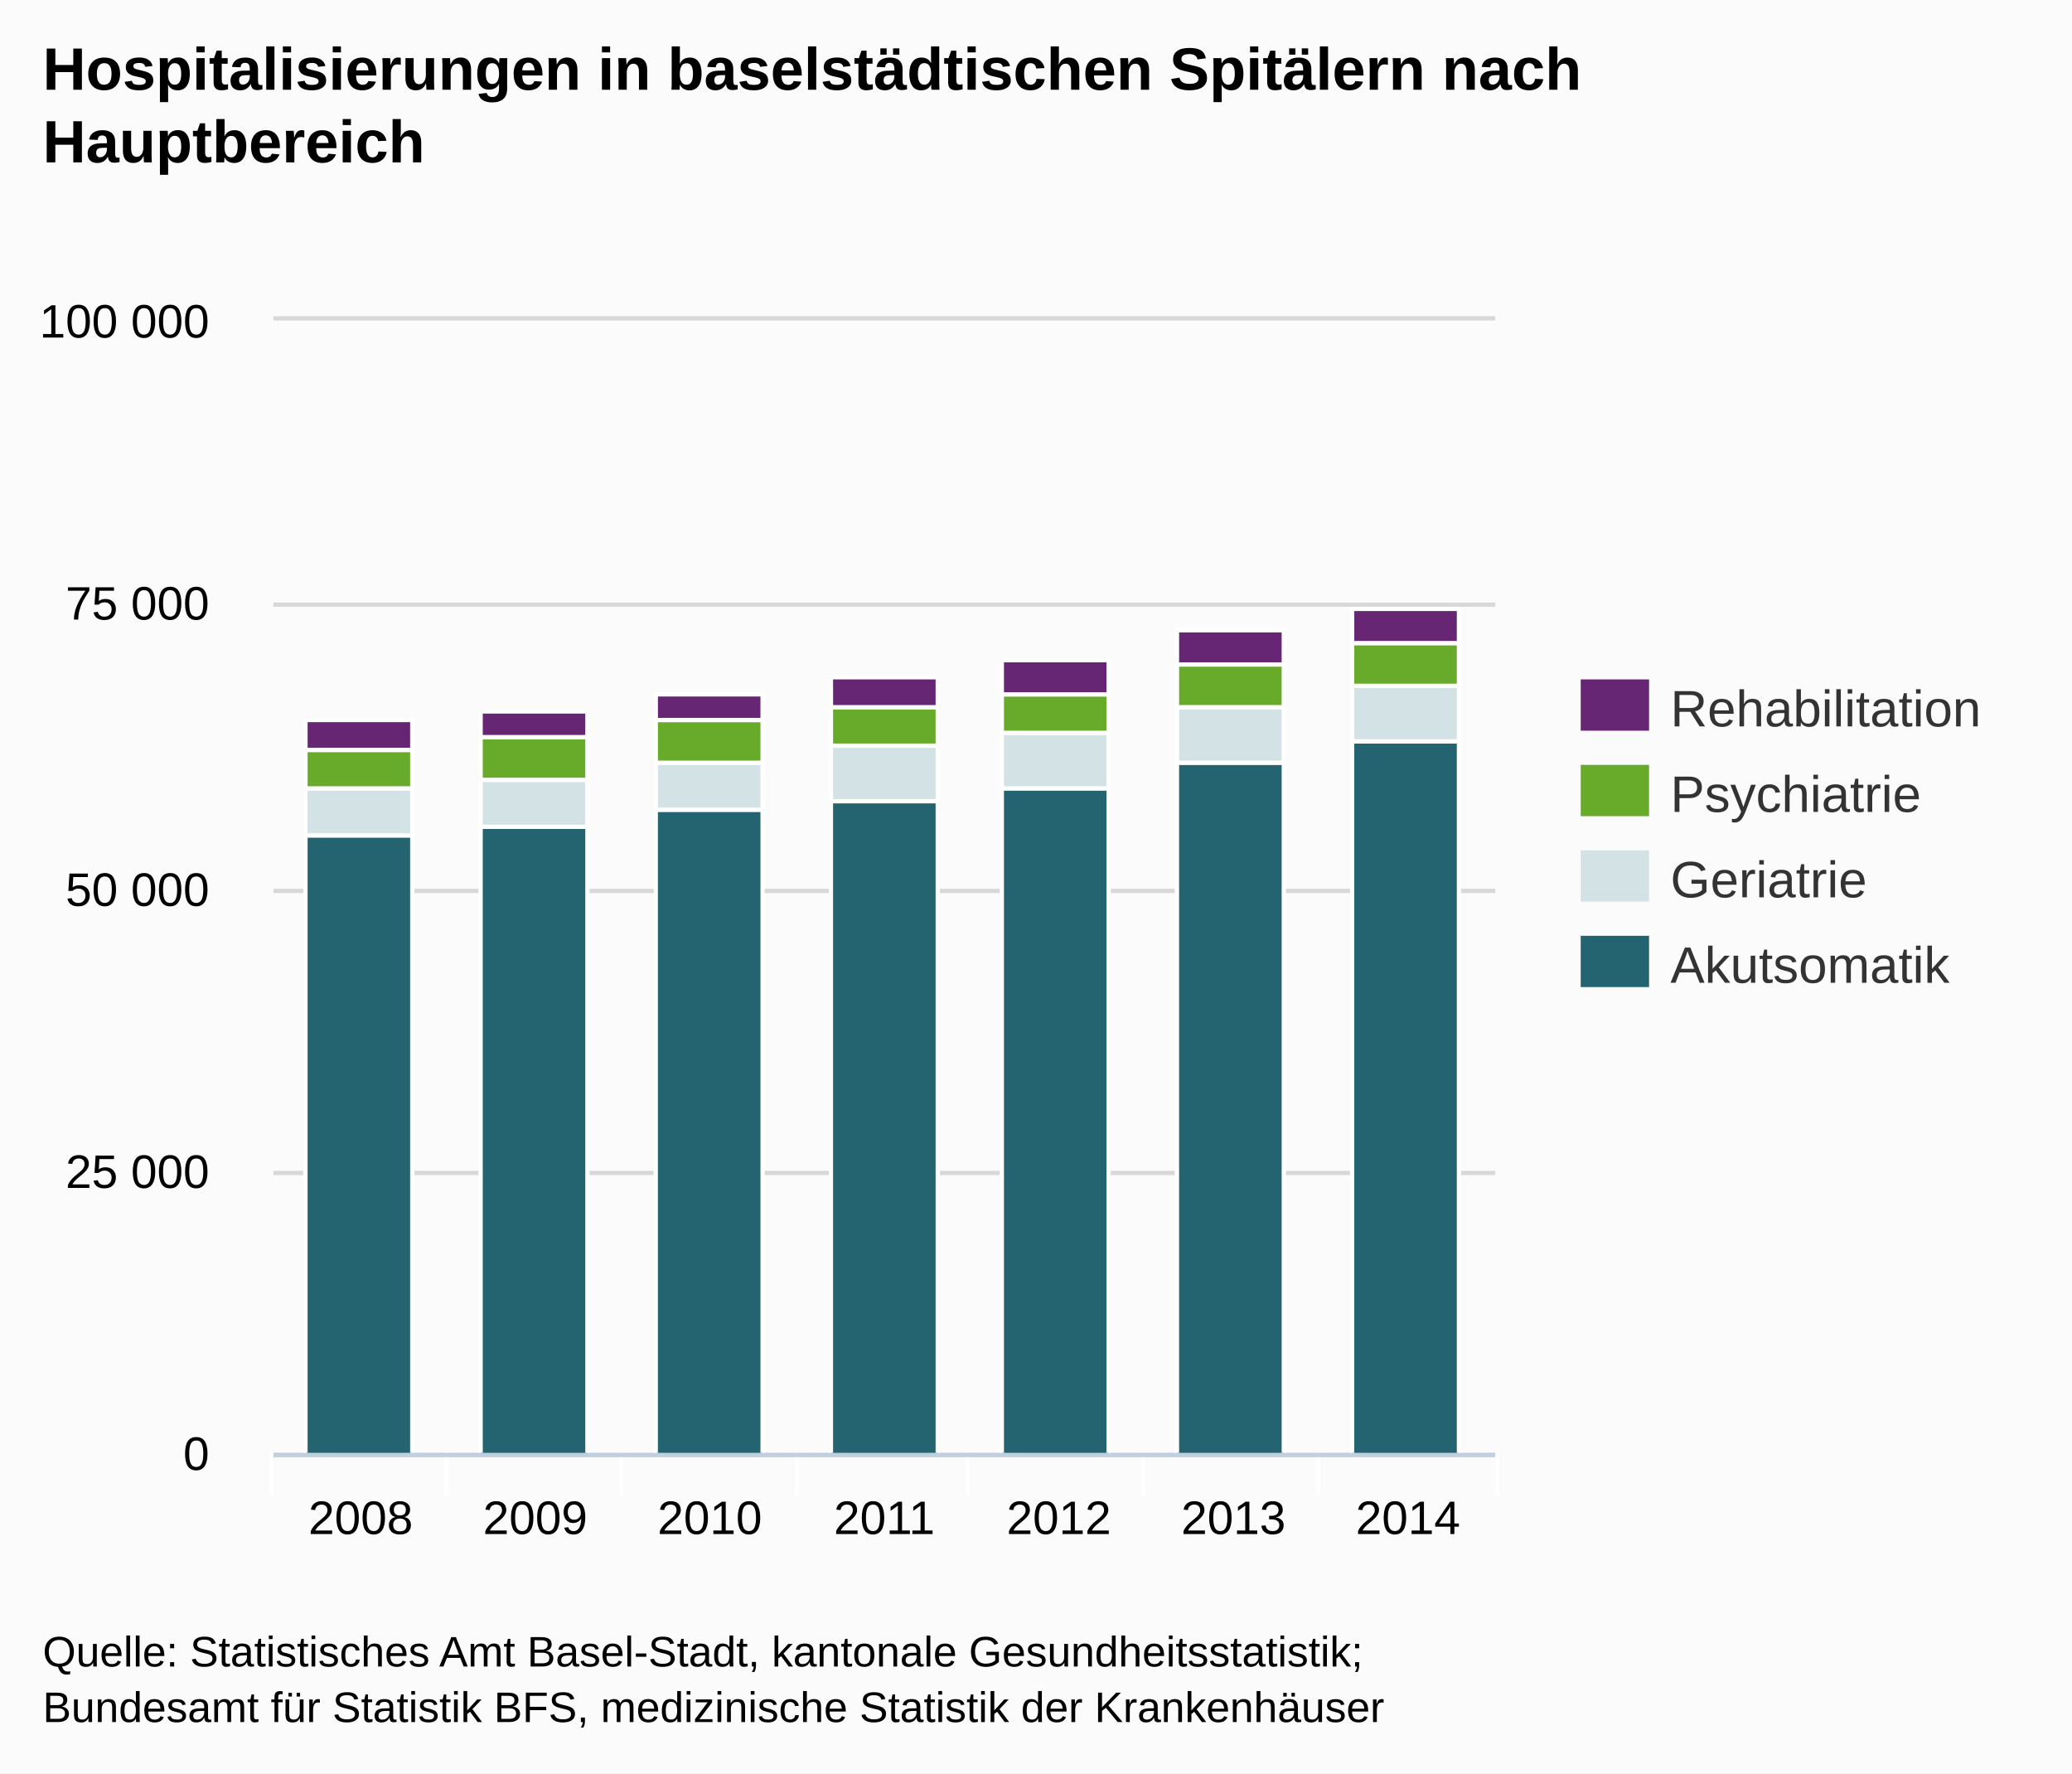
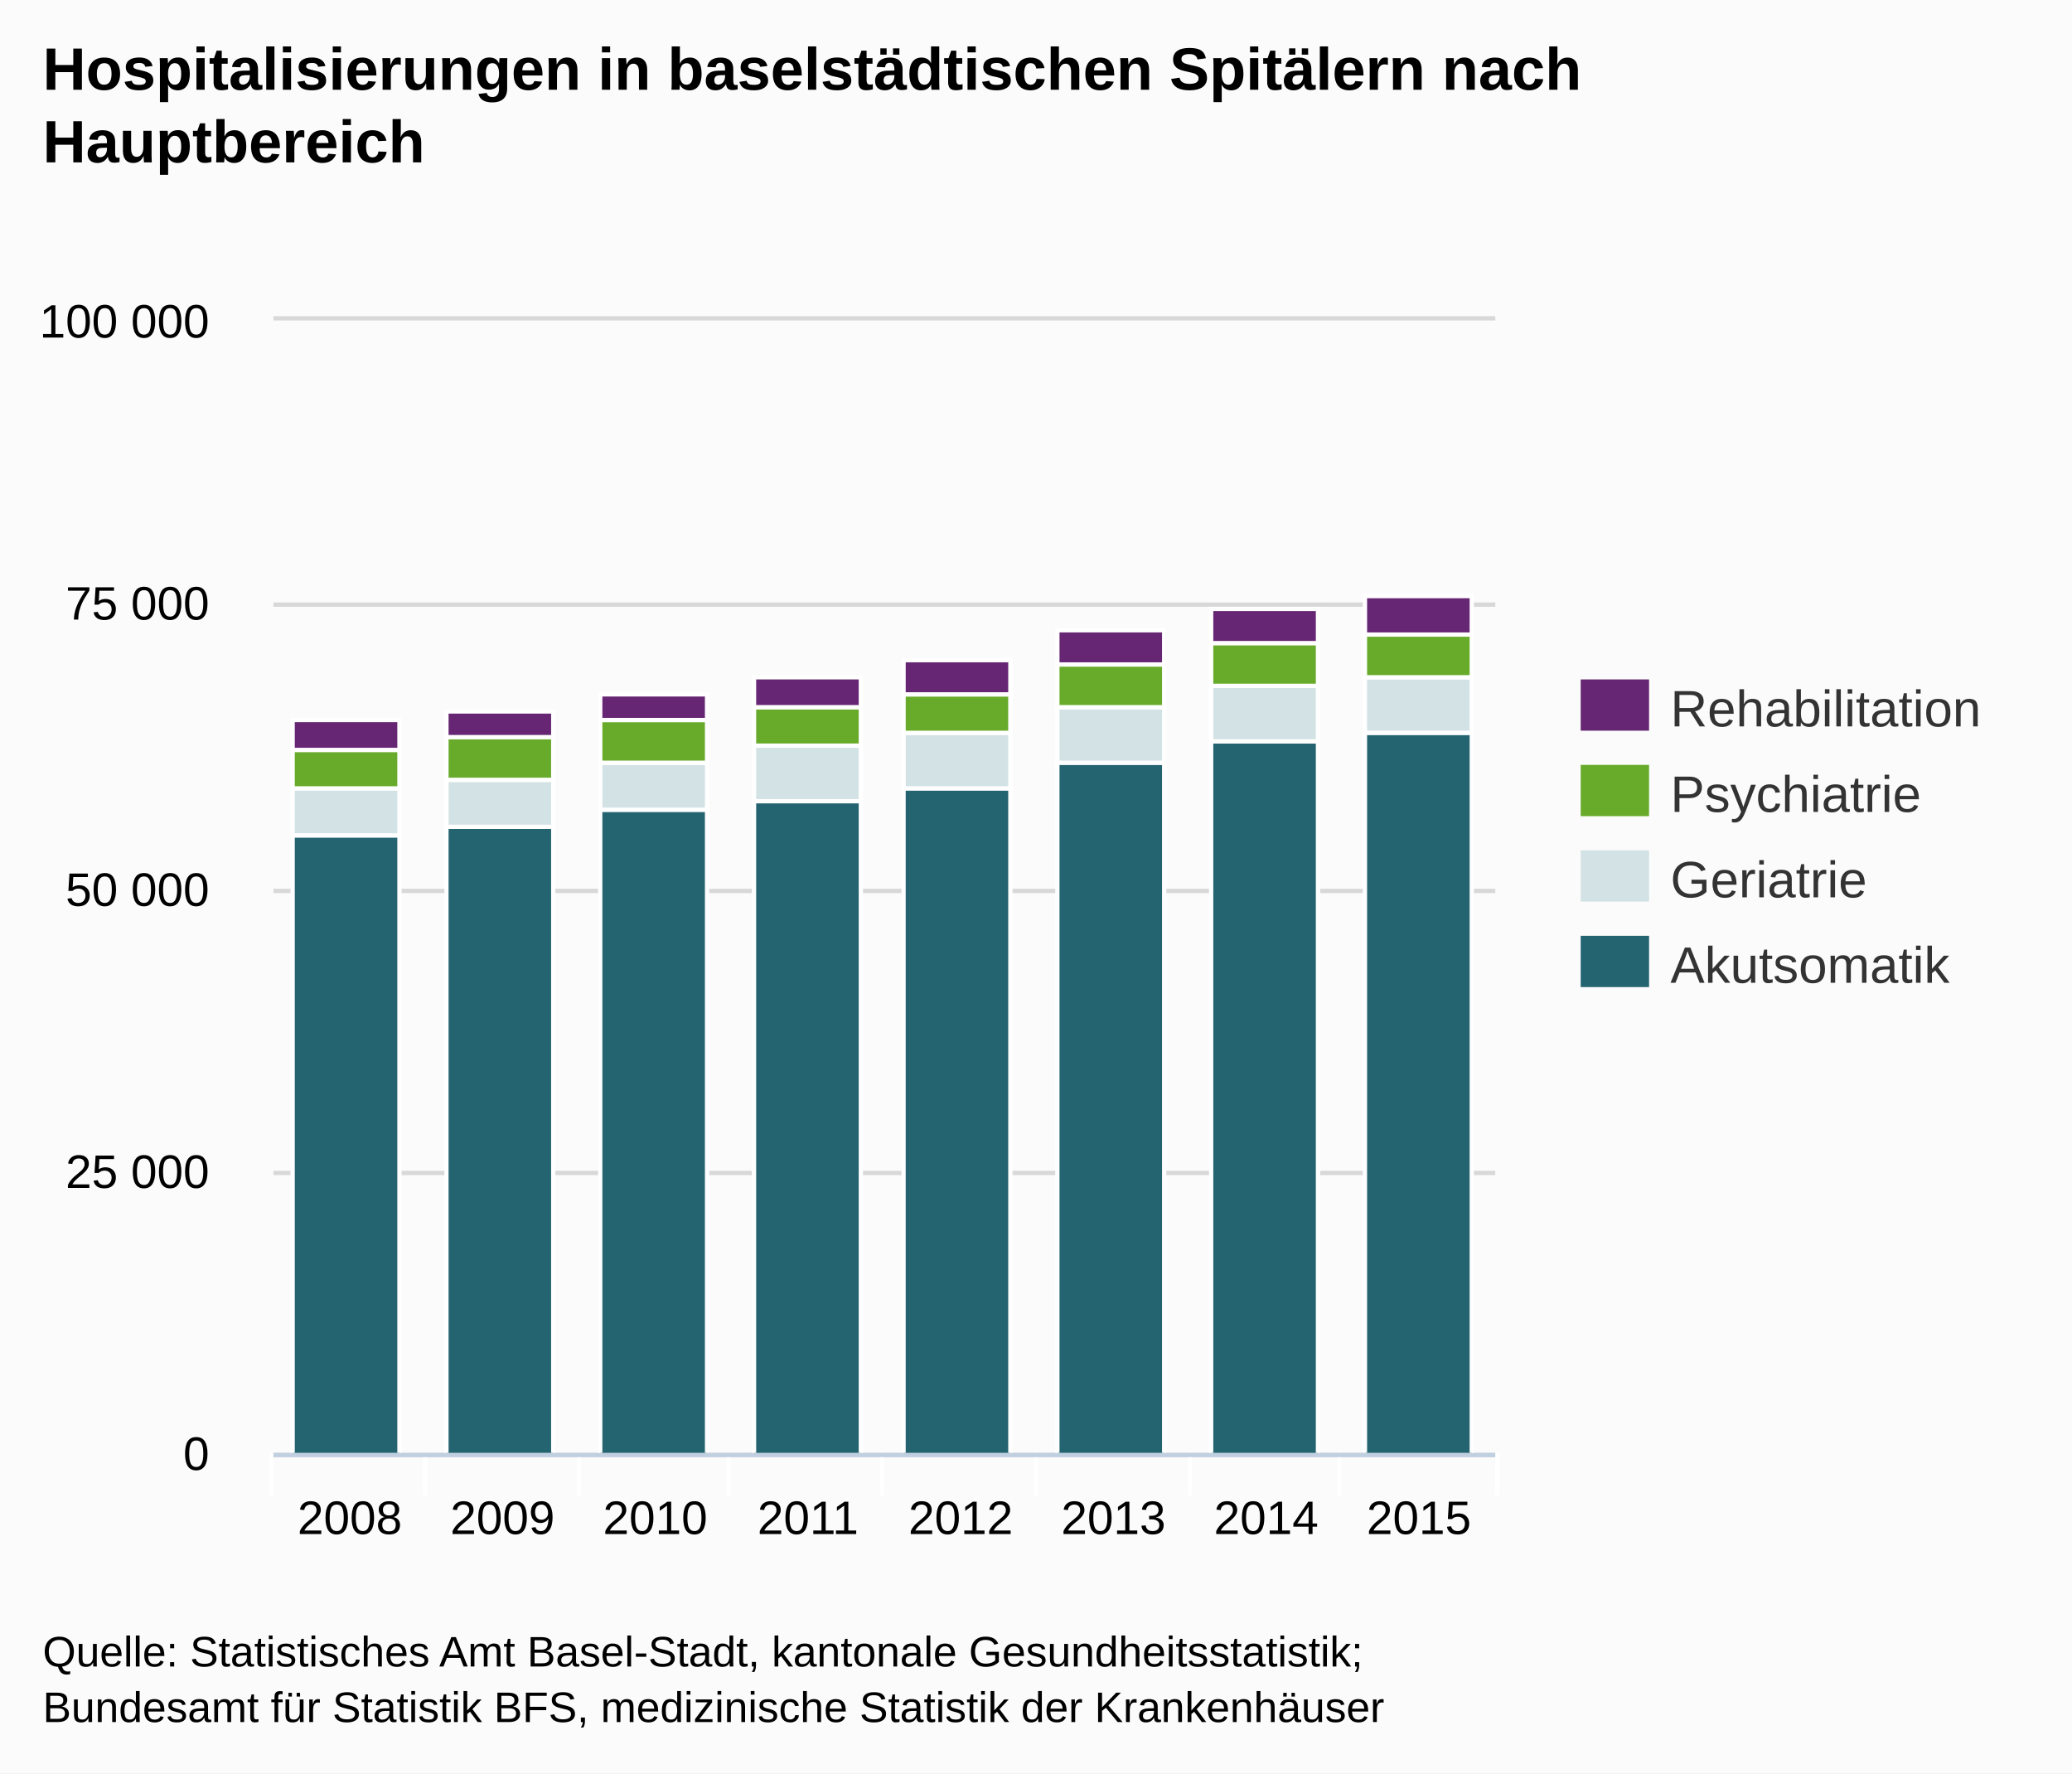
<svg xmlns="http://www.w3.org/2000/svg" version="1.1" style="font-family:Arial;font-size:12px;" viewBox="0 0 485 415">
  <defs>
    <clipPath id="highcharts-1">
      <rect x="0" y="0" width="286" height="265" />
    </clipPath>
  </defs>
  <rect x="0" y="0" width="485" height="415" fill="#fbfbfb" class=" highcharts-background" />
  <g class="highcharts-grid" />
  <g class="highcharts-grid">
    <path fill="none" d="M 64 340.5 L 350 340.5" stroke="#D8D8D8" stroke-width="1" opacity="1" />
    <path fill="none" d="M 64 274.5 L 350 274.5" stroke="#D8D8D8" stroke-width="1" opacity="1" />
    <path fill="none" d="M 64 208.5 L 350 208.5" stroke="#D8D8D8" stroke-width="1" opacity="1" />
    <path fill="none" d="M 64 141.5 L 350 141.5" stroke="#D8D8D8" stroke-width="1" opacity="1" />
    <path fill="none" d="M 64 74.5 L 350 74.5" stroke="#D8D8D8" stroke-width="1" opacity="1" />
  </g>
  <g class="highcharts-axis">
-     <path fill="none" d="M 104.5 340 L 104.5 350" stroke="#FFFFFF" stroke-width="1" opacity="1" />
-     <path fill="none" d="M 145.5 340 L 145.5 350" stroke="#FFFFFF" stroke-width="1" opacity="1" />
-     <path fill="none" d="M 186.5 340 L 186.5 350" stroke="#FFFFFF" stroke-width="1" opacity="1" />
-     <path fill="none" d="M 226.5 340 L 226.5 350" stroke="#FFFFFF" stroke-width="1" opacity="1" />
-     <path fill="none" d="M 267.5 340 L 267.5 350" stroke="#FFFFFF" stroke-width="1" opacity="1" />
-     <path fill="none" d="M 308.5 340 L 308.5 350" stroke="#FFFFFF" stroke-width="1" opacity="1" />
+     <path fill="none" d="M 99.5 340 L 99.5 350" stroke="#FFFFFF" stroke-width="1" opacity="1" />
+     <path fill="none" d="M 135.5 340 L 135.5 350" stroke="#FFFFFF" stroke-width="1" opacity="1" />
+     <path fill="none" d="M 170.5 340 L 170.5 350" stroke="#FFFFFF" stroke-width="1" opacity="1" />
+     <path fill="none" d="M 206.5 340 L 206.5 350" stroke="#FFFFFF" stroke-width="1" opacity="1" />
+     <path fill="none" d="M 242.5 340 L 242.5 350" stroke="#FFFFFF" stroke-width="1" opacity="1" />
+     <path fill="none" d="M 278.5 340 L 278.5 350" stroke="#FFFFFF" stroke-width="1" opacity="1" />
+     <path fill="none" d="M 313.5 340 L 313.5 350" stroke="#FFFFFF" stroke-width="1" opacity="1" />
    <path fill="none" d="M 350.5 340 L 350.5 350" stroke="#FFFFFF" stroke-width="1" opacity="1" />
    <path fill="none" d="M 63.5 340 L 63.5 350" stroke="#FFFFFF" stroke-width="1" opacity="1" />
    <path fill="none" d="M 64 340.5 L 350 340.5" stroke="#C0D0E0" stroke-width="1" />
  </g>
  <g class="highcharts-axis" />
  <g class="highcharts-series-group">
    <g class="highcharts-series highcharts-series-0 highcharts-tracker" transform="translate(64,75) scale(1 1)" style="" clip-path="url(#highcharts-1)">
-       <rect x="7.5" y="120.5" width="25" height="145" stroke="#FFFFFF" stroke-width="1" fill="#246370" rx="0" ry="0" />
-       <rect x="48.5" y="118.5" width="25" height="147" stroke="#FFFFFF" stroke-width="1" fill="#246370" rx="0" ry="0" />
-       <rect x="89.5" y="114.5" width="25" height="151" stroke="#FFFFFF" stroke-width="1" fill="#246370" rx="0" ry="0" />
-       <rect x="130.5" y="112.5" width="25" height="153" stroke="#FFFFFF" stroke-width="1" fill="#246370" rx="0" ry="0" />
-       <rect x="170.5" y="109.5" width="25" height="156" stroke="#FFFFFF" stroke-width="1" fill="#246370" rx="0" ry="0" />
-       <rect x="211.5" y="103.5" width="25" height="162" stroke="#FFFFFF" stroke-width="1" fill="#246370" rx="0" ry="0" />
-       <rect x="252.5" y="98.5" width="25" height="167" stroke="#FFFFFF" stroke-width="1" fill="#246370" rx="0" ry="0" />
+       <rect x="4.5" y="120.5" width="25" height="145" stroke="#FFFFFF" stroke-width="1" fill="#246370" rx="0" ry="0" />
+       <rect x="40.5" y="118.5" width="25" height="147" stroke="#FFFFFF" stroke-width="1" fill="#246370" rx="0" ry="0" />
+       <rect x="76.5" y="114.5" width="25" height="151" stroke="#FFFFFF" stroke-width="1" fill="#246370" rx="0" ry="0" />
+       <rect x="112.5" y="112.5" width="25" height="153" stroke="#FFFFFF" stroke-width="1" fill="#246370" rx="0" ry="0" />
+       <rect x="147.5" y="109.5" width="25" height="156" stroke="#FFFFFF" stroke-width="1" fill="#246370" rx="0" ry="0" />
+       <rect x="183.5" y="103.5" width="25" height="162" stroke="#FFFFFF" stroke-width="1" fill="#246370" rx="0" ry="0" />
+       <rect x="219.5" y="98.5" width="25" height="167" stroke="#FFFFFF" stroke-width="1" fill="#246370" rx="0" ry="0" />
+       <rect x="255.5" y="96.5" width="25" height="169" stroke="#FFFFFF" stroke-width="1" fill="#246370" rx="0" ry="0" />
    </g>
    <g class="highcharts-markers highcharts-series-0" transform="translate(64,75) scale(1 1)" clip-path="none" />
    <g class="highcharts-series highcharts-series-1 highcharts-tracker" transform="translate(64,75) scale(1 1)" style="" clip-path="url(#highcharts-1)">
-       <rect x="7.5" y="109.5" width="25" height="11" stroke="#FFFFFF" stroke-width="1" fill="#D3E2E4" rx="0" ry="0" />
-       <rect x="48.5" y="107.5" width="25" height="11" stroke="#FFFFFF" stroke-width="1" fill="#D3E2E4" rx="0" ry="0" />
-       <rect x="89.5" y="103.5" width="25" height="11" stroke="#FFFFFF" stroke-width="1" fill="#D3E2E4" rx="0" ry="0" />
-       <rect x="130.5" y="99.5" width="25" height="13" stroke="#FFFFFF" stroke-width="1" fill="#D3E2E4" rx="0" ry="0" />
-       <rect x="170.5" y="96.5" width="25" height="13" stroke="#FFFFFF" stroke-width="1" fill="#D3E2E4" rx="0" ry="0" />
-       <rect x="211.5" y="90.5" width="25" height="13" stroke="#FFFFFF" stroke-width="1" fill="#D3E2E4" rx="0" ry="0" />
-       <rect x="252.5" y="85.5" width="25" height="13" stroke="#FFFFFF" stroke-width="1" fill="#D3E2E4" rx="0" ry="0" />
+       <rect x="4.5" y="109.5" width="25" height="11" stroke="#FFFFFF" stroke-width="1" fill="#D3E2E4" rx="0" ry="0" />
+       <rect x="40.5" y="107.5" width="25" height="11" stroke="#FFFFFF" stroke-width="1" fill="#D3E2E4" rx="0" ry="0" />
+       <rect x="76.5" y="103.5" width="25" height="11" stroke="#FFFFFF" stroke-width="1" fill="#D3E2E4" rx="0" ry="0" />
+       <rect x="112.5" y="99.5" width="25" height="13" stroke="#FFFFFF" stroke-width="1" fill="#D3E2E4" rx="0" ry="0" />
+       <rect x="147.5" y="96.5" width="25" height="13" stroke="#FFFFFF" stroke-width="1" fill="#D3E2E4" rx="0" ry="0" />
+       <rect x="183.5" y="90.5" width="25" height="13" stroke="#FFFFFF" stroke-width="1" fill="#D3E2E4" rx="0" ry="0" />
+       <rect x="219.5" y="85.5" width="25" height="13" stroke="#FFFFFF" stroke-width="1" fill="#D3E2E4" rx="0" ry="0" />
+       <rect x="255.5" y="83.5" width="25" height="13" stroke="#FFFFFF" stroke-width="1" fill="#D3E2E4" rx="0" ry="0" />
    </g>
    <g class="highcharts-markers highcharts-series-1" transform="translate(64,75) scale(1 1)" clip-path="none" />
    <g class="highcharts-series highcharts-series-2 highcharts-tracker" transform="translate(64,75) scale(1 1)" style="" clip-path="url(#highcharts-1)">
-       <rect x="7.5" y="100.5" width="25" height="9" stroke="#FFFFFF" stroke-width="1" fill="#68AB2B " rx="0" ry="0" />
-       <rect x="48.5" y="97.5" width="25" height="10" stroke="#FFFFFF" stroke-width="1" fill="#68AB2B " rx="0" ry="0" />
-       <rect x="89.5" y="93.5" width="25" height="10" stroke="#FFFFFF" stroke-width="1" fill="#68AB2B " rx="0" ry="0" />
-       <rect x="130.5" y="90.5" width="25" height="9" stroke="#FFFFFF" stroke-width="1" fill="#68AB2B " rx="0" ry="0" />
-       <rect x="170.5" y="87.5" width="25" height="9" stroke="#FFFFFF" stroke-width="1" fill="#68AB2B " rx="0" ry="0" />
-       <rect x="211.5" y="80.5" width="25" height="10" stroke="#FFFFFF" stroke-width="1" fill="#68AB2B " rx="0" ry="0" />
-       <rect x="252.5" y="75.5" width="25" height="10" stroke="#FFFFFF" stroke-width="1" fill="#68AB2B " rx="0" ry="0" />
+       <rect x="4.5" y="100.5" width="25" height="9" stroke="#FFFFFF" stroke-width="1" fill="#68AB2B " rx="0" ry="0" />
+       <rect x="40.5" y="97.5" width="25" height="10" stroke="#FFFFFF" stroke-width="1" fill="#68AB2B " rx="0" ry="0" />
+       <rect x="76.5" y="93.5" width="25" height="10" stroke="#FFFFFF" stroke-width="1" fill="#68AB2B " rx="0" ry="0" />
+       <rect x="112.5" y="90.5" width="25" height="9" stroke="#FFFFFF" stroke-width="1" fill="#68AB2B " rx="0" ry="0" />
+       <rect x="147.5" y="87.5" width="25" height="9" stroke="#FFFFFF" stroke-width="1" fill="#68AB2B " rx="0" ry="0" />
+       <rect x="183.5" y="80.5" width="25" height="10" stroke="#FFFFFF" stroke-width="1" fill="#68AB2B " rx="0" ry="0" />
+       <rect x="219.5" y="75.5" width="25" height="10" stroke="#FFFFFF" stroke-width="1" fill="#68AB2B " rx="0" ry="0" />
+       <rect x="255.5" y="73.5" width="25" height="10" stroke="#FFFFFF" stroke-width="1" fill="#68AB2B " rx="0" ry="0" />
    </g>
    <g class="highcharts-markers highcharts-series-2" transform="translate(64,75) scale(1 1)" clip-path="none" />
    <g class="highcharts-series highcharts-series-3 highcharts-tracker" transform="translate(64,75) scale(1 1)" style="" clip-path="url(#highcharts-1)">
-       <rect x="7.5" y="93.5" width="25" height="7" stroke="#FFFFFF" stroke-width="1" fill="#662673" rx="0" ry="0" />
-       <rect x="48.5" y="91.5" width="25" height="6" stroke="#FFFFFF" stroke-width="1" fill="#662673" rx="0" ry="0" />
-       <rect x="89.5" y="87.5" width="25" height="6" stroke="#FFFFFF" stroke-width="1" fill="#662673" rx="0" ry="0" />
-       <rect x="130.5" y="83.5" width="25" height="7" stroke="#FFFFFF" stroke-width="1" fill="#662673" rx="0" ry="0" />
-       <rect x="170.5" y="79.5" width="25" height="8" stroke="#FFFFFF" stroke-width="1" fill="#662673" rx="0" ry="0" />
-       <rect x="211.5" y="72.5" width="25" height="8" stroke="#FFFFFF" stroke-width="1" fill="#662673" rx="0" ry="0" />
-       <rect x="252.5" y="67.5" width="25" height="8" stroke="#FFFFFF" stroke-width="1" fill="#662673" rx="0" ry="0" />
+       <rect x="4.5" y="93.5" width="25" height="7" stroke="#FFFFFF" stroke-width="1" fill="#662673" rx="0" ry="0" />
+       <rect x="40.5" y="91.5" width="25" height="6" stroke="#FFFFFF" stroke-width="1" fill="#662673" rx="0" ry="0" />
+       <rect x="76.5" y="87.5" width="25" height="6" stroke="#FFFFFF" stroke-width="1" fill="#662673" rx="0" ry="0" />
+       <rect x="112.5" y="83.5" width="25" height="7" stroke="#FFFFFF" stroke-width="1" fill="#662673" rx="0" ry="0" />
+       <rect x="147.5" y="79.5" width="25" height="8" stroke="#FFFFFF" stroke-width="1" fill="#662673" rx="0" ry="0" />
+       <rect x="183.5" y="72.5" width="25" height="8" stroke="#FFFFFF" stroke-width="1" fill="#662673" rx="0" ry="0" />
+       <rect x="219.5" y="67.5" width="25" height="8" stroke="#FFFFFF" stroke-width="1" fill="#662673" rx="0" ry="0" />
+       <rect x="255.5" y="64.5" width="25" height="9" stroke="#FFFFFF" stroke-width="1" fill="#662673" rx="0" ry="0" />
    </g>
    <g class="highcharts-markers highcharts-series-3" transform="translate(64,75) scale(1 1)" clip-path="none" />
  </g>
  <text x="10" text-anchor="start" class="highcharts-title" style="color:#000000;font-size:14px;font-weight:bold;fill:#000000;width:421px;" y="21">
    <tspan>Hospitalisierungen in baselstädtischen Spitälern nach</tspan>
    <tspan dy="17" x="10">Hauptbereich</tspan>
  </text>
  <g class="highcharts-legend" transform="translate(362,152)">
    <g>
      <g>
        <g class="highcharts-legend-item" transform="translate(8,3)">
          <text x="21" style="color:#333333;font-size:12px;font-weight:normal;cursor:pointer;fill:#333333;" text-anchor="start" y="15">Rehabilitation</text>
          <rect x="0" y="4" width="16" height="12" fill="#662673" />
        </g>
        <g class="highcharts-legend-item" transform="translate(8,23)">
          <text x="21" y="15" style="color:#333333;font-size:12px;font-weight:normal;cursor:pointer;fill:#333333;" text-anchor="start">Psychiatrie</text>
          <rect x="0" y="4" width="16" height="12" fill="#68AB2B " />
        </g>
        <g class="highcharts-legend-item" transform="translate(8,43)">
          <text x="21" y="15" style="color:#333333;font-size:12px;font-weight:normal;cursor:pointer;fill:#333333;" text-anchor="start">Geriatrie</text>
          <rect x="0" y="4" width="16" height="12" fill="#D3E2E4" />
        </g>
        <g class="highcharts-legend-item" transform="translate(8,63)">
          <text x="21" y="15" style="color:#333333;font-size:12px;font-weight:normal;cursor:pointer;fill:#333333;" text-anchor="start">Akutsomatik</text>
          <rect x="0" y="4" width="16" height="12" fill="#246370" />
        </g>
      </g>
    </g>
  </g>
  <g class="highcharts-axis-labels highcharts-xaxis-labels">
-     <text x="84.429" style="color:#000000;cursor:default;font-size:11px;fill:#000000;" text-anchor="middle" transform="translate(0,0)" y="359" opacity="1">2008</text>
-     <text x="125.286" style="color:#000000;cursor:default;font-size:11px;fill:#000000;" text-anchor="middle" transform="translate(0,0)" y="359" opacity="1">2009</text>
-     <text x="166.143" style="color:#000000;cursor:default;font-size:11px;fill:#000000;" text-anchor="middle" transform="translate(0,0)" y="359" opacity="1">2010</text>
-     <text x="207" style="color:#000000;cursor:default;font-size:11px;fill:#000000;" text-anchor="middle" transform="translate(0,0)" y="359" opacity="1">2011</text>
-     <text x="247.857" style="color:#000000;cursor:default;font-size:11px;fill:#000000;" text-anchor="middle" transform="translate(0,0)" y="359" opacity="1">2012</text>
-     <text x="288.714" style="color:#000000;cursor:default;font-size:11px;fill:#000000;" text-anchor="middle" transform="translate(0,0)" y="359" opacity="1">2013</text>
-     <text x="329.571" style="color:#000000;cursor:default;font-size:11px;fill:#000000;" text-anchor="middle" transform="translate(0,0)" y="359" opacity="1">2014</text>
+     <text x="81.875" style="color:#000000;cursor:default;font-size:11px;fill:#000000;" text-anchor="middle" transform="translate(0,0)" y="359" opacity="1">2008</text>
+     <text x="117.625" style="color:#000000;cursor:default;font-size:11px;fill:#000000;" text-anchor="middle" transform="translate(0,0)" y="359" opacity="1">2009</text>
+     <text x="153.375" style="color:#000000;cursor:default;font-size:11px;fill:#000000;" text-anchor="middle" transform="translate(0,0)" y="359" opacity="1">2010</text>
+     <text x="189.125" style="color:#000000;cursor:default;font-size:11px;fill:#000000;" text-anchor="middle" transform="translate(0,0)" y="359" opacity="1">2011</text>
+     <text x="224.875" style="color:#000000;cursor:default;font-size:11px;fill:#000000;" text-anchor="middle" transform="translate(0,0)" y="359" opacity="1">2012</text>
+     <text x="260.625" style="color:#000000;cursor:default;font-size:11px;fill:#000000;" text-anchor="middle" transform="translate(0,0)" y="359" opacity="1">2013</text>
+     <text x="296.375" style="color:#000000;cursor:default;font-size:11px;fill:#000000;" text-anchor="middle" transform="translate(0,0)" y="359" opacity="1">2014</text>
+     <text x="332.125" style="color:#000000;cursor:default;font-size:11px;fill:#000000;" text-anchor="middle" transform="translate(0,0)" y="359" opacity="1">2015</text>
  </g>
  <g class="highcharts-axis-labels highcharts-yaxis-labels">
    <text x="49" style="color:#000000;cursor:default;font-size:11px;fill:#000000;width:150px;text-overflow:clip;" text-anchor="end" transform="translate(0,0)" y="344" opacity="1">
      <tspan>0</tspan>
    </text>
    <text x="49" style="color:#000000;cursor:default;font-size:11px;fill:#000000;width:150px;text-overflow:clip;" text-anchor="end" transform="translate(0,0)" y="278" opacity="1">
      <tspan>25 000</tspan>
    </text>
    <text x="49" style="color:#000000;cursor:default;font-size:11px;fill:#000000;width:150px;text-overflow:clip;" text-anchor="end" transform="translate(0,0)" y="212" opacity="1">
      <tspan>50 000</tspan>
    </text>
    <text x="49" style="color:#000000;cursor:default;font-size:11px;fill:#000000;width:150px;text-overflow:clip;" text-anchor="end" transform="translate(0,0)" y="145" opacity="1">
      <tspan>75 000</tspan>
    </text>
    <text x="49" style="color:#000000;cursor:default;font-size:11px;fill:#000000;width:150px;text-overflow:clip;" text-anchor="end" transform="translate(0,0)" y="79" opacity="1">
      <tspan>100 000</tspan>
    </text>
  </g>
  <g class="highcharts-tooltip" style="cursor:default;padding:0;pointer-events:none;white-space:nowrap;" transform="translate(0,-9000000000)">
    <path fill="none" d="M 3.5 0.5 L 13.5 0.5 C 16.5 0.5 16.5 0.5 16.5 3.5 L 16.5 13.5 C 16.5 16.5 16.5 16.5 13.5 16.5 L 3.5 16.5 C 0.5 16.5 0.5 16.5 0.5 13.5 L 0.5 3.5 C 0.5 0.5 0.5 0.5 3.5 0.5" isShadow="true" stroke="black" stroke-width="5" transform="translate(1, 1)" opacity="0.05" />
    <path fill="none" d="M 3.5 0.5 L 13.5 0.5 C 16.5 0.5 16.5 0.5 16.5 3.5 L 16.5 13.5 C 16.5 16.5 16.5 16.5 13.5 16.5 L 3.5 16.5 C 0.5 16.5 0.5 16.5 0.5 13.5 L 0.5 3.5 C 0.5 0.5 0.5 0.5 3.5 0.5" isShadow="true" stroke="black" stroke-width="3" transform="translate(1, 1)" opacity="0.1" />
    <path fill="none" d="M 3.5 0.5 L 13.5 0.5 C 16.5 0.5 16.5 0.5 16.5 3.5 L 16.5 13.5 C 16.5 16.5 16.5 16.5 13.5 16.5 L 3.5 16.5 C 0.5 16.5 0.5 16.5 0.5 13.5 L 0.5 3.5 C 0.5 0.5 0.5 0.5 3.5 0.5" isShadow="true" stroke="black" stroke-width="1" transform="translate(1, 1)" opacity="0.15" />
    <path fill="rgba(249, 249, 249, .85)" d="M 3.5 0.5 L 13.5 0.5 C 16.5 0.5 16.5 0.5 16.5 3.5 L 16.5 13.5 C 16.5 16.5 16.5 16.5 13.5 16.5 L 3.5 16.5 C 0.5 16.5 0.5 16.5 0.5 13.5 L 0.5 3.5 C 0.5 0.5 0.5 0.5 3.5 0.5" />
    <text x="8" style="font-size:12px;color:#333333;fill:#333333;" y="20" />
  </g>
  <text x="10" text-anchor="start" style="cursor:default;color:#000000;font-size:10px;fill:#000000;" y="390">
    <tspan>Quelle: Statistisches Amt Basel-Stadt, kantonale Gesundheitsstatistik;</tspan>
    <tspan x="10" dy="13">Bundesamt für Statistik BFS, medizinische Statistik der Krankenhäuser</tspan>
  </text>
</svg>
